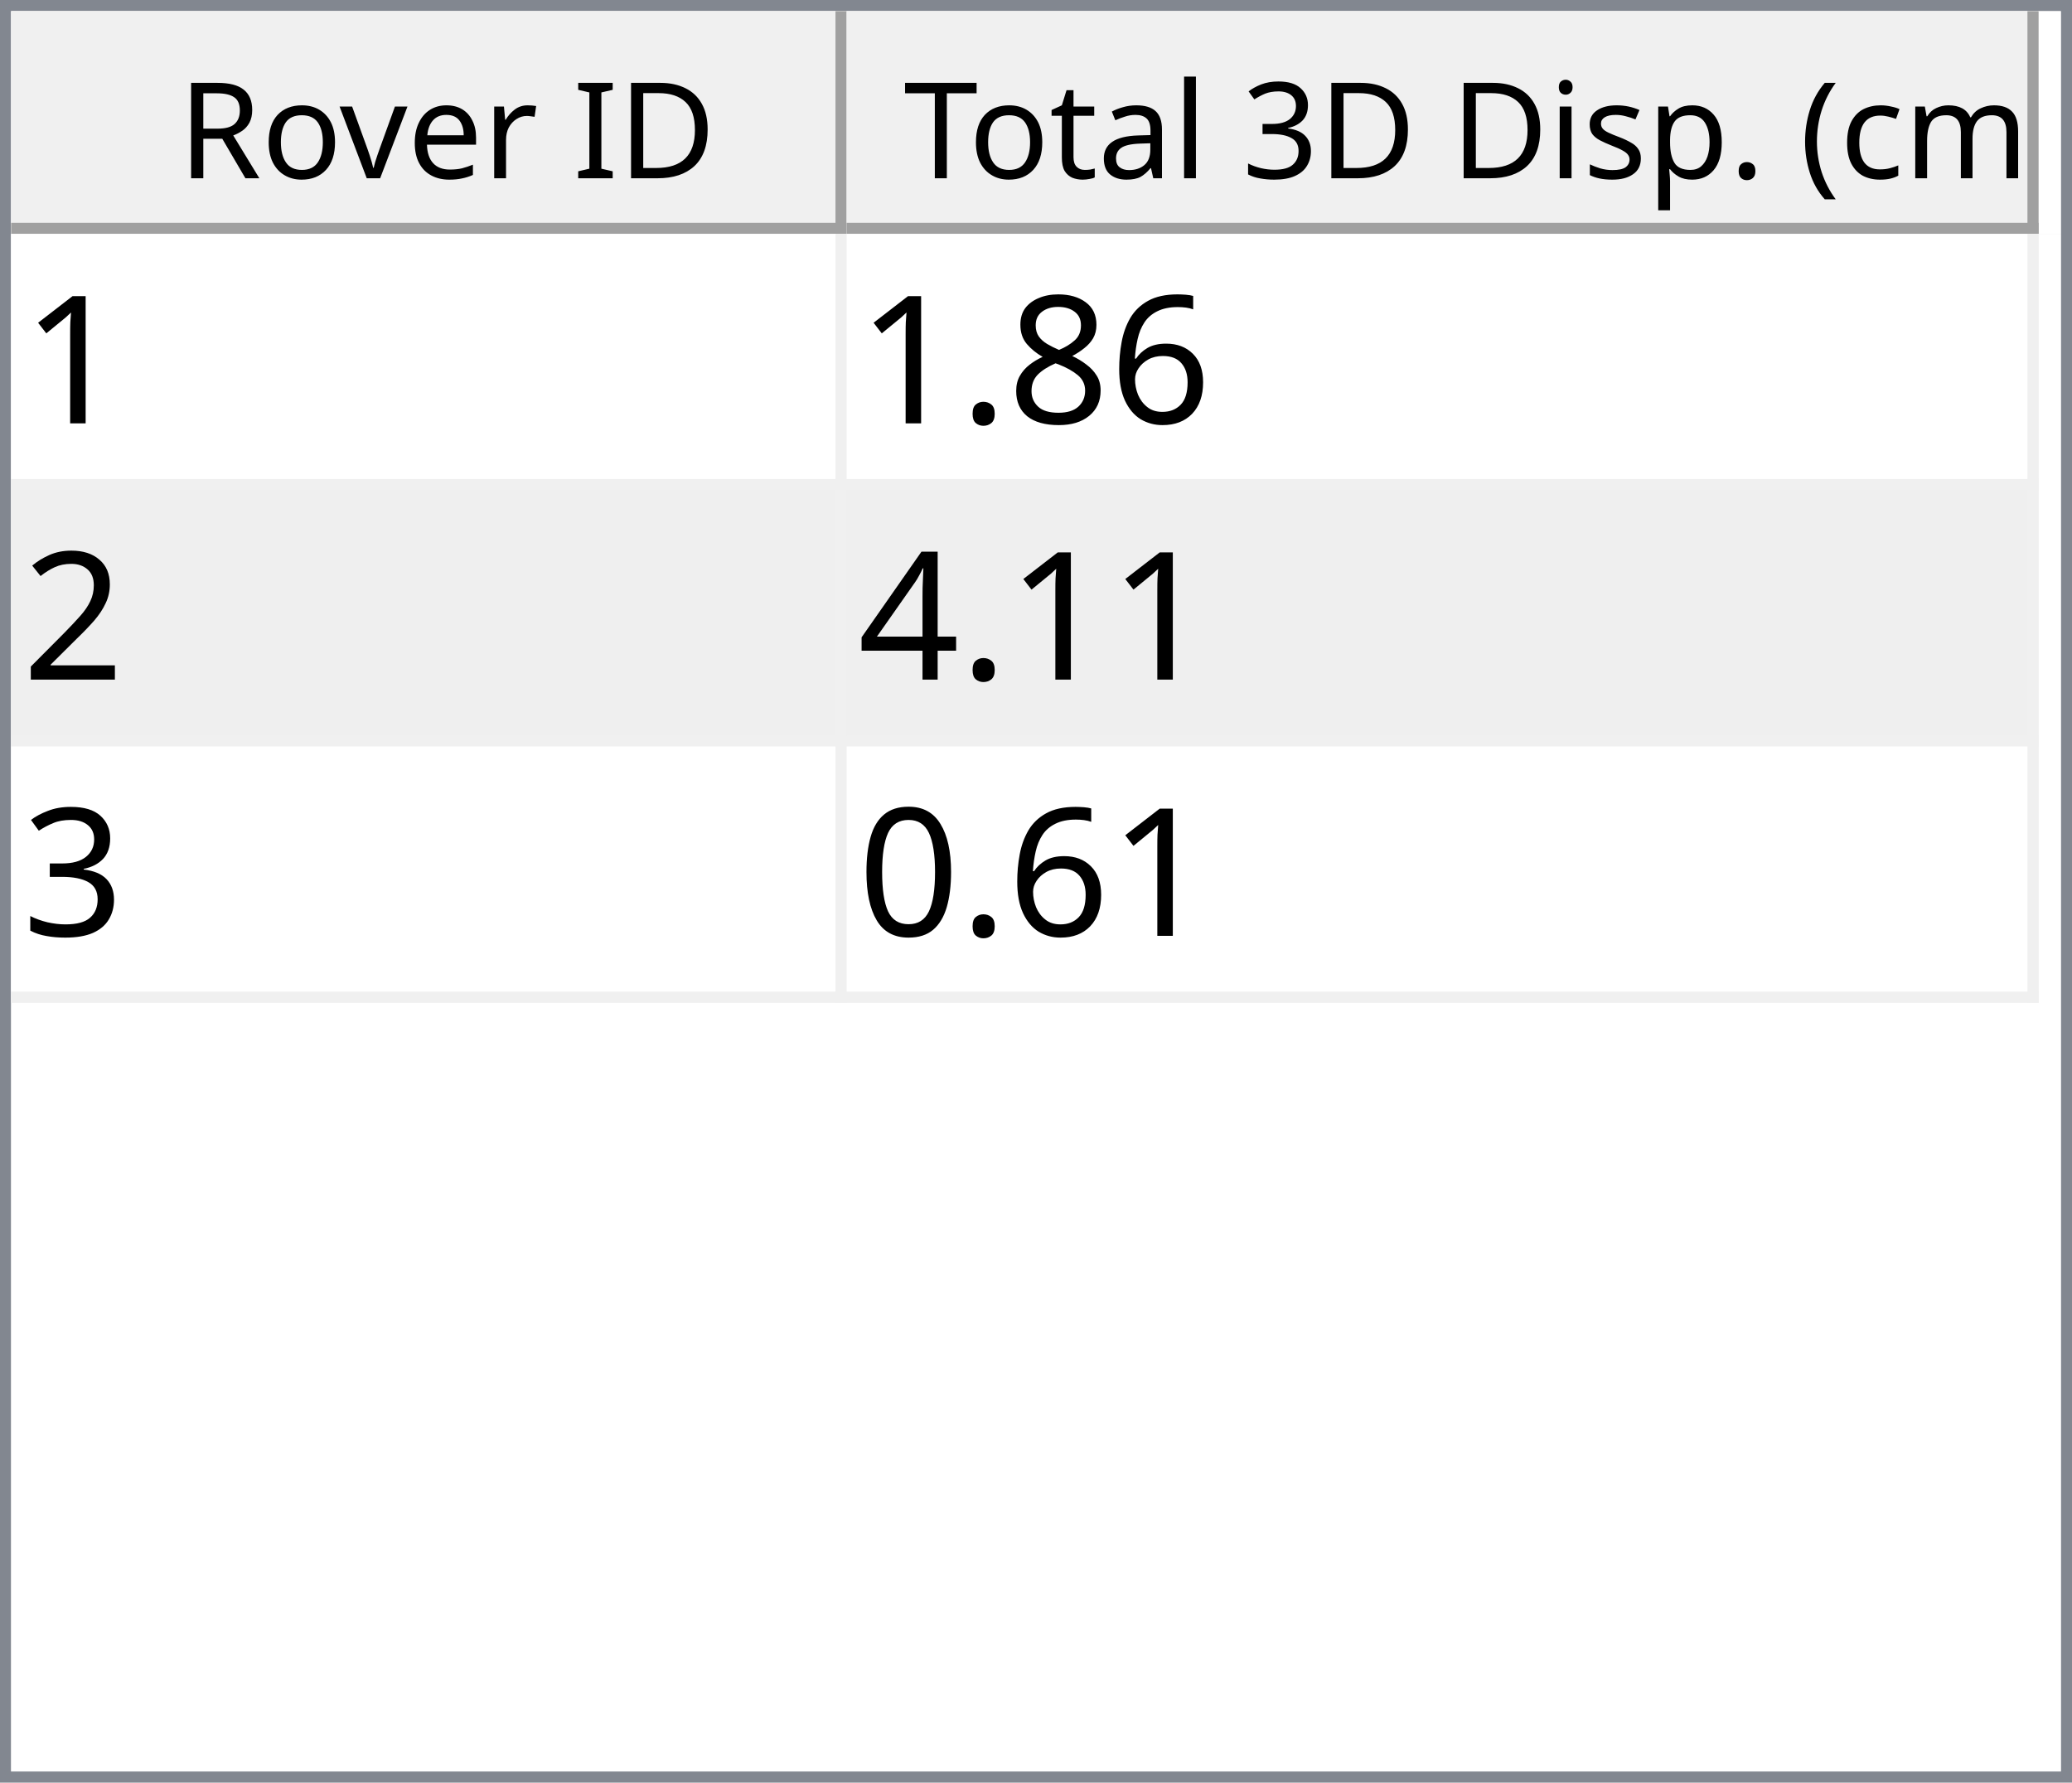
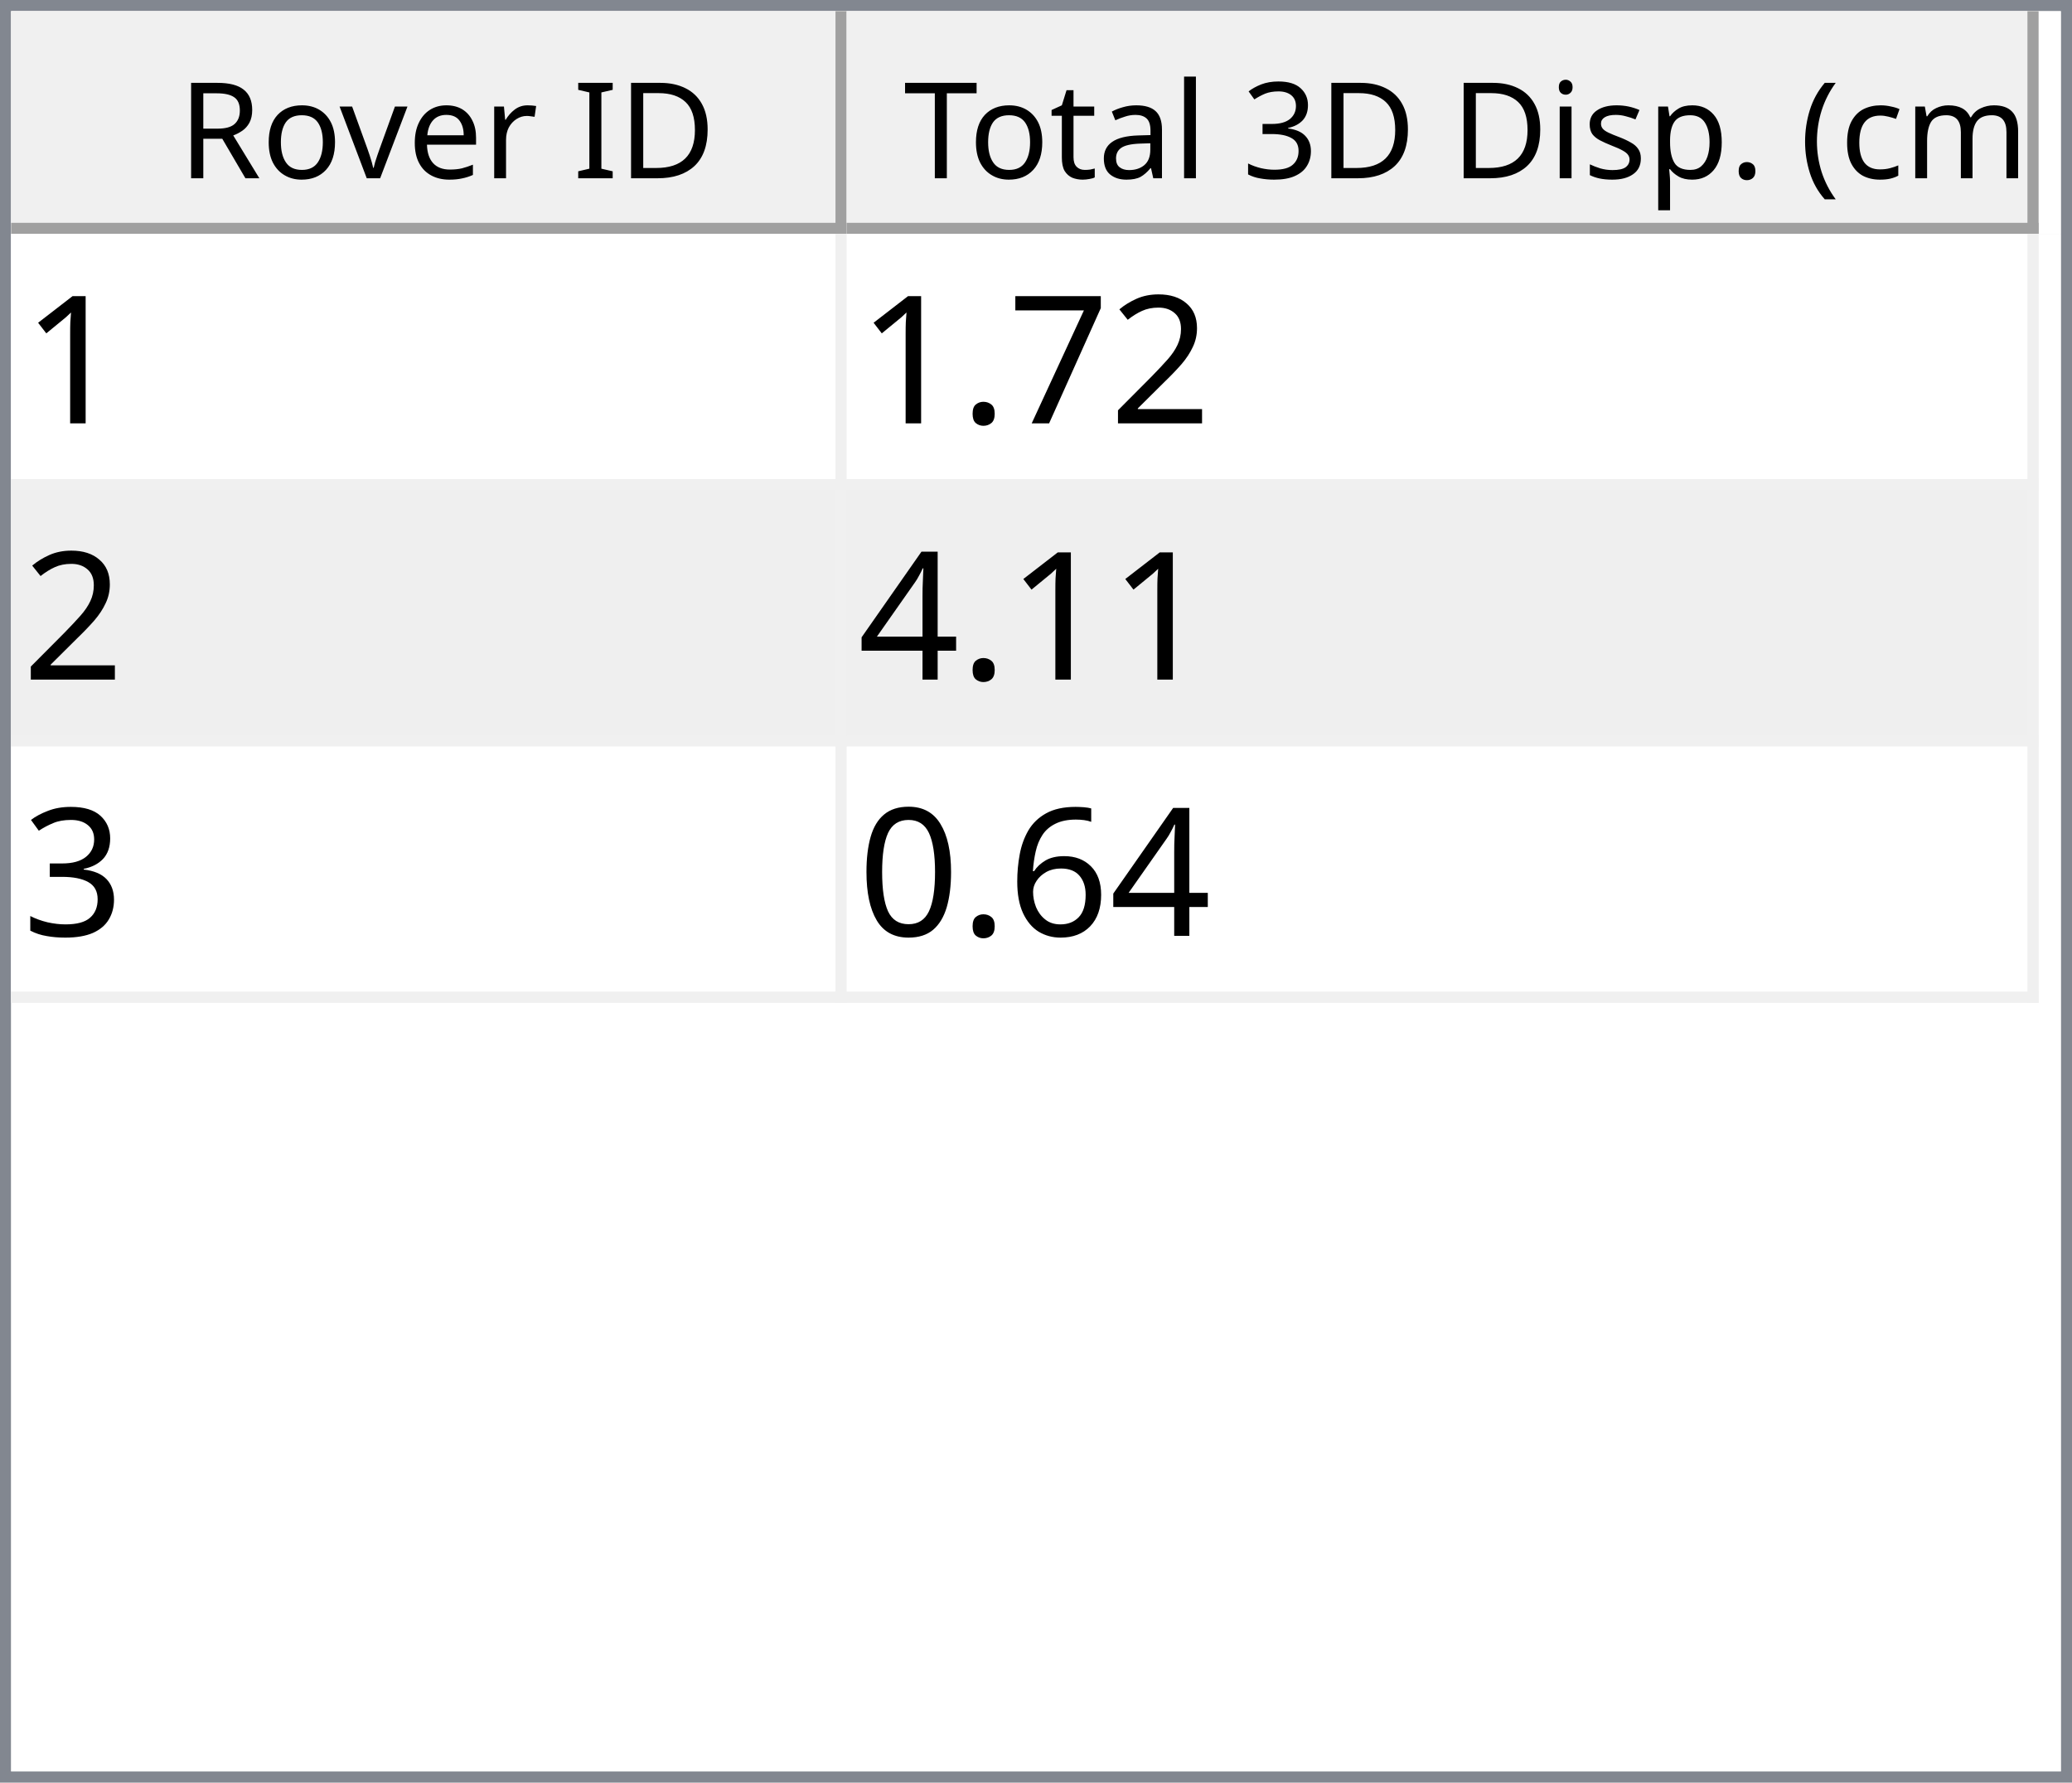
<svg xmlns="http://www.w3.org/2000/svg" style="fill-opacity:1; color-rendering:auto; color-interpolation:auto; text-rendering:auto; stroke:black; stroke-linecap:square; stroke-miterlimit:10; shape-rendering:auto; stroke-opacity:1; fill:black; stroke-dasharray:none; font-weight:normal; stroke-width:1; font-family:'Dialog'; font-style:normal; stroke-linejoin:miter; font-size:12px; stroke-dashoffset:0; image-rendering:auto;" width="186" height="160">
  <defs id="genericDefs" />
  <g>
    <defs id="defs1">
      <clipPath clipPathUnits="userSpaceOnUse" id="clipPath1">
        <path d="M0 0 L186 0 L186 160 L0 160 L0 0 Z" />
      </clipPath>
      <clipPath clipPathUnits="userSpaceOnUse" id="clipPath2">
        <path d="M0 0 L0 160 L186 160 L186 0 Z" />
      </clipPath>
      <clipPath clipPathUnits="userSpaceOnUse" id="clipPath3">
        <path d="M0 0 L0 20 L184 20 L184 0 Z" />
      </clipPath>
      <clipPath clipPathUnits="userSpaceOnUse" id="clipPath4">
        <path d="M0 0 L0 20 L75 20 L75 0 Z" />
      </clipPath>
      <clipPath clipPathUnits="userSpaceOnUse" id="clipPath5">
        <path d="M1 1 L1 19 L74 19 L74 1 Z" />
      </clipPath>
      <clipPath clipPathUnits="userSpaceOnUse" id="clipPath6">
        <path d="M0 0 L0 18 L73 18 L73 0 Z" />
      </clipPath>
      <clipPath clipPathUnits="userSpaceOnUse" id="clipPath7">
        <path d="M-0.5 -0.5 L-0.5 19.5 L74.5 19.5 L74.5 -0.5 Z" />
      </clipPath>
      <clipPath clipPathUnits="userSpaceOnUse" id="clipPath8">
        <path d="M0 0 L0 20 L107 20 L107 0 Z" />
      </clipPath>
      <clipPath clipPathUnits="userSpaceOnUse" id="clipPath9">
        <path d="M1 1 L1 19 L106 19 L106 1 Z" />
      </clipPath>
      <clipPath clipPathUnits="userSpaceOnUse" id="clipPath10">
        <path d="M0 0 L0 18 L105 18 L105 0 Z" />
      </clipPath>
      <clipPath clipPathUnits="userSpaceOnUse" id="clipPath11">
        <path d="M-0.5 -0.5 L-0.5 19.5 L106.5 19.5 L106.5 -0.5 Z" />
      </clipPath>
      <clipPath clipPathUnits="userSpaceOnUse" id="clipPath12">
        <path d="M0 0 L0 138 L184 138 L184 0 Z" />
      </clipPath>
      <clipPath clipPathUnits="userSpaceOnUse" id="clipPath13">
        <path d="M0 0 L0 69 L182 69 L182 0 Z" />
      </clipPath>
      <clipPath clipPathUnits="userSpaceOnUse" id="clipPath14">
        <path d="M-0.5 -0.5 L-0.5 68.5 L181.5 68.5 L181.5 -0.5 Z" />
      </clipPath>
      <clipPath clipPathUnits="userSpaceOnUse" id="clipPath15">
        <path d="M0 0 L0 22 L74 22 L74 0 Z" />
      </clipPath>
      <clipPath clipPathUnits="userSpaceOnUse" id="clipPath16">
        <path d="M0 0 L0 22 L106 22 L106 0 Z" />
      </clipPath>
      <font horiz-adv-x="64.551" id="font1">
        <font-face ascent="107.91" descent="25.098" units-per-em="100" style="font-style:normal; font-family:Segoe UI; font-weight:normal;" />
        <missing-glyph horiz-adv-x="64.551" d="M8.109 0 L8.109 68.266 L56.453 68.266 L56.453 0 L8.109 0 ZM15.328 7.234 L49.219 7.234 L49.219 61.031 L15.328 61.031 L15.328 7.234 Z" />
        <glyph unicode="D" horiz-adv-x="70.117" d="M9.188 0 L9.188 70.016 L28.516 70.016 Q65.531 70.016 65.531 35.891 Q65.531 19.672 55.25 9.836 Q44.969 0 27.734 0 L9.188 0 ZM17.391 62.594 L17.391 7.422 L27.828 7.422 Q41.609 7.422 49.273 14.797 Q56.938 22.172 56.938 35.688 Q56.938 62.594 28.328 62.594 L17.391 62.594 Z" />
        <glyph unicode="I" horiz-adv-x="26.611" d="M17.391 0 L9.188 0 L9.188 70.016 L17.391 70.016 L17.391 0 Z" />
        <glyph unicode=" " horiz-adv-x="27.393" d="" />
        <glyph unicode="r" horiz-adv-x="34.766" d="M34.188 41.891 Q32.078 43.5 28.125 43.5 Q23 43.5 19.555 38.672 Q16.109 33.844 16.109 25.484 L16.109 0 L8.109 0 L8.109 50 L16.109 50 L16.109 39.703 L16.312 39.703 Q18.016 44.969 21.531 47.922 Q25.047 50.875 29.391 50.875 Q32.516 50.875 34.188 50.203 L34.188 41.891 Z" />
        <glyph unicode="e" horiz-adv-x="52.295" d="M48.297 23 L12.984 23 Q13.188 14.656 17.484 10.109 Q21.781 5.562 29.297 5.562 Q37.75 5.562 44.828 11.141 L44.828 3.609 Q38.234 -1.172 27.391 -1.172 Q16.797 -1.172 10.742 5.641 Q4.688 12.453 4.688 24.812 Q4.688 36.469 11.305 43.82 Q17.922 51.172 27.734 51.172 Q37.547 51.172 42.922 44.828 Q48.297 38.484 48.297 27.203 L48.297 23 ZM40.094 29.781 Q40.047 36.719 36.75 40.578 Q33.453 44.438 27.594 44.438 Q21.922 44.438 17.969 40.383 Q14.016 36.328 13.094 29.781 L40.094 29.781 Z" />
        <glyph unicode="v" horiz-adv-x="47.9" d="M47.406 50 L27.484 0 L19.625 0 L0.688 50 L9.469 50 L22.172 13.672 Q23.578 9.672 23.922 6.688 L24.125 6.688 Q24.609 10.453 25.688 13.484 L38.969 50 L47.406 50 Z" />
        <glyph unicode="o" horiz-adv-x="58.594" d="M29 -1.172 Q17.922 -1.172 11.305 5.836 Q4.688 12.844 4.688 24.422 Q4.688 37.016 11.57 44.094 Q18.453 51.172 30.172 51.172 Q41.359 51.172 47.633 44.289 Q53.906 37.406 53.906 25.203 Q53.906 13.234 47.141 6.031 Q40.375 -1.172 29 -1.172 ZM29.594 44.438 Q21.875 44.438 17.383 39.188 Q12.891 33.938 12.891 24.703 Q12.891 15.828 17.43 10.695 Q21.969 5.562 29.594 5.562 Q37.359 5.562 41.531 10.594 Q45.703 15.625 45.703 24.906 Q45.703 34.281 41.531 39.359 Q37.359 44.438 29.594 44.438 Z" />
        <glyph unicode="R" horiz-adv-x="59.814" d="M59.375 0 L49.609 0 L37.891 19.625 Q36.281 22.359 34.766 24.289 Q33.25 26.219 31.664 27.438 Q30.078 28.656 28.25 29.219 Q26.422 29.781 24.125 29.781 L17.391 29.781 L17.391 0 L9.188 0 L9.188 70.016 L30.078 70.016 Q34.672 70.016 38.555 68.867 Q42.438 67.719 45.289 65.375 Q48.141 63.031 49.758 59.547 Q51.375 56.062 51.375 51.375 Q51.375 47.703 50.273 44.656 Q49.172 41.609 47.148 39.211 Q45.125 36.812 42.266 35.133 Q39.406 33.453 35.844 32.516 L35.844 32.328 Q37.594 31.547 38.891 30.547 Q40.188 29.547 41.359 28.18 Q42.531 26.812 43.68 25.078 Q44.828 23.344 46.234 21.047 L59.375 0 ZM17.391 62.594 L17.391 37.203 L28.516 37.203 Q31.594 37.203 34.203 38.133 Q36.812 39.062 38.719 40.797 Q40.625 42.531 41.703 45.047 Q42.781 47.562 42.781 50.688 Q42.781 56.297 39.141 59.445 Q35.5 62.594 28.609 62.594 L17.391 62.594 Z" />
        <glyph unicode=")" horiz-adv-x="30.176" d="M8.297 -15.922 L1.172 -15.922 Q16.406 2.344 16.406 26.812 Q16.406 51.469 1.078 70.016 L8.297 70.016 Q23.531 52.156 23.531 26.703 Q23.531 1.375 8.297 -15.922 Z" />
        <glyph unicode="m" horiz-adv-x="86.133" d="M79.109 0 L71.094 0 L71.094 28.719 Q71.094 37.016 68.531 40.727 Q65.969 44.438 59.906 44.438 Q54.781 44.438 51.195 39.75 Q47.609 35.062 47.609 28.516 L47.609 0 L39.594 0 L39.594 29.688 Q39.594 44.438 28.219 44.438 Q22.953 44.438 19.531 40.016 Q16.109 35.594 16.109 28.516 L16.109 0 L8.109 0 L8.109 50 L16.109 50 L16.109 42.094 L16.312 42.094 Q21.625 51.172 31.844 51.172 Q36.969 51.172 40.773 48.312 Q44.578 45.453 46 40.828 Q51.562 51.172 62.594 51.172 Q79.109 51.172 79.109 30.812 L79.109 0 Z" />
        <glyph unicode="c" horiz-adv-x="46.191" d="M42.188 2.297 Q36.422 -1.172 28.516 -1.172 Q17.828 -1.172 11.258 5.789 Q4.688 12.75 4.688 23.828 Q4.688 36.188 11.766 43.68 Q18.844 51.172 30.672 51.172 Q37.25 51.172 42.281 48.734 L42.281 40.531 Q36.719 44.438 30.375 44.438 Q22.703 44.438 17.797 38.945 Q12.891 33.453 12.891 24.516 Q12.891 15.719 17.508 10.641 Q22.125 5.562 29.891 5.562 Q36.422 5.562 42.188 9.906 L42.188 2.297 Z" />
        <glyph unicode="(" horiz-adv-x="30.176" d="M29.109 -15.922 L21.969 -15.922 Q6.844 1.375 6.844 26.703 Q6.844 52.156 21.969 70.016 L29.203 70.016 Q13.875 51.469 13.875 26.812 Q13.875 2.344 29.109 -15.922 Z" />
        <glyph unicode="." horiz-adv-x="21.68" d="M10.891 -1.078 Q8.641 -1.078 7.055 0.539 Q5.469 2.156 5.469 4.391 Q5.469 6.641 7.055 8.273 Q8.641 9.906 10.891 9.906 Q13.188 9.906 14.797 8.273 Q16.406 6.641 16.406 4.391 Q16.406 2.156 14.797 0.539 Q13.188 -1.078 10.891 -1.078 Z" />
        <glyph unicode="p" horiz-adv-x="58.789" d="M16.312 7.234 L16.109 7.234 L16.109 -23 L8.109 -23 L8.109 50 L16.109 50 L16.109 41.219 L16.312 41.219 Q22.219 51.172 33.594 51.172 Q43.266 51.172 48.688 44.461 Q54.109 37.75 54.109 26.469 Q54.109 13.922 48 6.375 Q41.891 -1.172 31.297 -1.172 Q21.578 -1.172 16.312 7.234 ZM16.109 27.391 L16.109 20.406 Q16.109 14.203 20.141 9.883 Q24.172 5.562 30.375 5.562 Q37.641 5.562 41.773 11.133 Q45.906 16.703 45.906 26.609 Q45.906 34.969 42.047 39.703 Q38.188 44.438 31.594 44.438 Q24.609 44.438 20.359 39.578 Q16.109 34.719 16.109 27.391 Z" />
        <glyph unicode="s" horiz-adv-x="42.432" d="M5.078 1.812 L5.078 10.406 Q11.625 5.562 19.484 5.562 Q30.031 5.562 30.031 12.594 Q30.031 14.594 29.125 15.992 Q28.219 17.391 26.68 18.461 Q25.141 19.531 23.07 20.383 Q21 21.234 18.609 22.172 Q15.281 23.484 12.766 24.828 Q10.25 26.172 8.57 27.859 Q6.891 29.547 6.031 31.695 Q5.172 33.844 5.172 36.719 Q5.172 40.234 6.789 42.945 Q8.406 45.656 11.086 47.484 Q13.766 49.312 17.211 50.242 Q20.656 51.172 24.312 51.172 Q30.812 51.172 35.938 48.922 L35.938 40.828 Q30.422 44.438 23.25 44.438 Q21 44.438 19.195 43.922 Q17.391 43.406 16.094 42.477 Q14.797 41.547 14.086 40.258 Q13.375 38.969 13.375 37.406 Q13.375 35.453 14.086 34.133 Q14.797 32.812 16.164 31.789 Q17.531 30.766 19.484 29.938 Q21.438 29.109 23.922 28.125 Q27.25 26.859 29.883 25.516 Q32.516 24.172 34.375 22.484 Q36.234 20.797 37.234 18.602 Q38.234 16.406 38.234 13.375 Q38.234 9.672 36.602 6.938 Q34.969 4.203 32.234 2.398 Q29.5 0.594 25.93 -0.289 Q22.359 -1.172 18.453 -1.172 Q10.75 -1.172 5.078 1.812 Z" />
        <glyph unicode="i" horiz-adv-x="24.219" d="M12.203 62.703 Q10.062 62.703 8.547 64.164 Q7.031 65.625 7.031 67.875 Q7.031 70.125 8.547 71.609 Q10.062 73.094 12.203 73.094 Q14.406 73.094 15.945 71.609 Q17.484 70.125 17.484 67.875 Q17.484 65.719 15.945 64.211 Q14.406 62.703 12.203 62.703 ZM16.109 0 L8.109 0 L8.109 50 L16.109 50 L16.109 0 Z" />
        <glyph unicode="3" horiz-adv-x="53.906" d="M46.531 19.828 Q46.531 15.094 44.75 11.211 Q42.969 7.328 39.719 4.57 Q36.469 1.812 31.93 0.297 Q27.391 -1.219 21.922 -1.219 Q11.922 -1.219 6 2.594 L6 11.188 Q13.094 5.609 22.219 5.609 Q25.875 5.609 28.828 6.539 Q31.781 7.469 33.906 9.227 Q36.031 10.984 37.18 13.477 Q38.328 15.969 38.328 19.094 Q38.328 32.812 18.797 32.812 L12.984 32.812 L12.984 39.594 L18.5 39.594 Q35.797 39.594 35.797 52.484 Q35.797 64.406 22.609 64.406 Q15.188 64.406 8.688 59.422 L8.688 67.188 Q15.375 71.188 24.609 71.188 Q29 71.188 32.57 69.969 Q36.141 68.75 38.68 66.555 Q41.219 64.359 42.609 61.281 Q44 58.203 44 54.5 Q44 40.672 30.031 36.719 L30.031 36.531 Q33.594 36.141 36.625 34.797 Q39.656 33.453 41.852 31.305 Q44.047 29.156 45.289 26.25 Q46.531 23.344 46.531 19.828 Z" />
        <glyph unicode="l" horiz-adv-x="24.219" d="M16.109 0 L8.109 0 L8.109 74.031 L16.109 74.031 L16.109 0 Z" />
        <glyph unicode="a" horiz-adv-x="50.879" d="M43.891 0 L35.891 0 L35.891 7.812 L35.688 7.812 Q30.469 -1.172 20.312 -1.172 Q12.844 -1.172 8.617 2.781 Q4.391 6.734 4.391 13.281 Q4.391 27.297 20.906 29.594 L35.891 31.688 Q35.891 44.438 25.594 44.438 Q16.547 44.438 9.281 38.281 L9.281 46.484 Q16.656 51.172 26.266 51.172 Q43.891 51.172 43.891 32.516 L43.891 0 ZM35.891 25.297 L23.828 23.641 Q18.266 22.859 15.43 20.875 Q12.594 18.891 12.594 13.875 Q12.594 10.203 15.211 7.883 Q17.828 5.562 22.172 5.562 Q28.125 5.562 32.008 9.742 Q35.891 13.922 35.891 20.312 L35.891 25.297 Z" />
        <glyph unicode="t" horiz-adv-x="33.887" d="M31.297 0.484 Q28.469 -1.078 23.828 -1.078 Q10.688 -1.078 10.688 13.578 L10.688 43.172 L2.094 43.172 L2.094 50 L10.688 50 L10.688 62.203 L18.703 64.797 L18.703 50 L31.297 50 L31.297 43.172 L18.703 43.172 L18.703 14.984 Q18.703 9.969 20.414 7.82 Q22.125 5.672 26.078 5.672 Q29.109 5.672 31.297 7.328 L31.297 0.484 Z" />
        <glyph unicode="T" horiz-adv-x="52.393" d="M50.594 62.594 L30.375 62.594 L30.375 0 L22.172 0 L22.172 62.594 L2 62.594 L2 70.016 L50.594 70.016 L50.594 62.594 Z" />
      </font>
      <font horiz-adv-x="75.0" id="font2">
        <font-face ascent="100.537" descent="21.973" units-per-em="100" style="font-style:normal; font-family:sans-serif; font-weight:normal;" />
        <missing-glyph horiz-adv-x="75.0" d="M12.5 0 L12.5 62.5 L62.5 62.5 L62.5 0 L12.5 0 ZM14.062 1.562 L60.938 1.562 L60.938 60.938 L14.062 60.938 L14.062 1.562 Z" />
        <glyph unicode="1" horiz-adv-x="55.615" d="M37.25 0 L28.469 0 L28.469 56 Q25.297 52.984 20.141 49.953 Q14.984 46.922 10.891 45.406 L10.891 53.906 Q18.266 57.375 23.781 62.305 Q29.297 67.234 31.594 71.875 L37.25 71.875 L37.25 0 Z" />
-         <glyph unicode="6" horiz-adv-x="55.615" d="M49.75 54.047 L41.016 53.375 Q39.844 58.547 37.703 60.891 Q34.125 64.656 28.906 64.656 Q24.703 64.656 21.531 62.312 Q17.391 59.281 14.992 53.469 Q12.594 47.656 12.5 36.922 Q15.672 41.75 20.266 44.094 Q24.859 46.438 29.891 46.438 Q38.672 46.438 44.852 39.969 Q51.031 33.5 51.031 23.25 Q51.031 16.5 48.125 10.719 Q45.219 4.938 40.141 1.859 Q35.062 -1.219 28.609 -1.219 Q17.625 -1.219 10.695 6.859 Q3.766 14.938 3.766 33.5 Q3.766 54.25 11.422 63.672 Q18.109 71.875 29.438 71.875 Q37.891 71.875 43.289 67.141 Q48.688 62.406 49.75 54.047 ZM13.875 23.188 Q13.875 18.656 15.797 14.508 Q17.719 10.359 21.188 8.18 Q24.656 6 28.469 6 Q34.031 6 38.039 10.492 Q42.047 14.984 42.047 22.703 Q42.047 30.125 38.086 34.398 Q34.125 38.672 28.125 38.672 Q22.172 38.672 18.023 34.398 Q13.875 30.125 13.875 23.188 Z" />
-         <glyph unicode="8" horiz-adv-x="55.615" d="M17.672 38.812 Q12.203 40.828 9.57 44.539 Q6.938 48.25 6.938 53.422 Q6.938 61.234 12.555 66.555 Q18.172 71.875 27.484 71.875 Q36.859 71.875 42.578 66.43 Q48.297 60.984 48.297 53.172 Q48.297 48.188 45.68 44.508 Q43.062 40.828 37.75 38.812 Q44.344 36.672 47.781 31.883 Q51.219 27.094 51.219 20.453 Q51.219 11.281 44.727 5.031 Q38.234 -1.219 27.641 -1.219 Q17.047 -1.219 10.547 5.055 Q4.047 11.328 4.047 20.703 Q4.047 27.688 7.594 32.398 Q11.141 37.109 17.672 38.812 ZM15.922 53.719 Q15.922 48.641 19.195 45.414 Q22.469 42.188 27.688 42.188 Q32.766 42.188 36.016 45.383 Q39.266 48.578 39.266 53.219 Q39.266 58.062 35.914 61.359 Q32.562 64.656 27.594 64.656 Q22.562 64.656 19.242 61.43 Q15.922 58.203 15.922 53.719 ZM13.094 20.656 Q13.094 16.891 14.875 13.375 Q16.656 9.859 20.172 7.93 Q23.688 6 27.734 6 Q34.031 6 38.133 10.055 Q42.234 14.109 42.234 20.359 Q42.234 26.703 38.016 30.859 Q33.797 35.016 27.438 35.016 Q21.234 35.016 17.164 30.914 Q13.094 26.812 13.094 20.656 Z" />
+         <glyph unicode="2" horiz-adv-x="55.615" d="M50.344 8.453 L50.344 0 L3.031 0 Q2.938 3.172 4.047 6.109 Q5.859 10.938 9.836 15.625 Q13.812 20.312 21.344 26.469 Q33.016 36.031 37.117 41.625 Q41.219 47.219 41.219 52.203 Q41.219 57.422 37.477 61.008 Q33.734 64.594 27.734 64.594 Q21.391 64.594 17.578 60.789 Q13.766 56.984 13.719 50.25 L4.688 51.172 Q5.609 61.281 11.664 66.578 Q17.719 71.875 27.938 71.875 Q38.234 71.875 44.242 66.164 Q50.25 60.453 50.25 52 Q50.25 47.703 48.492 43.555 Q46.734 39.406 42.656 34.812 Q38.578 30.219 29.109 22.219 Q21.188 15.578 18.945 13.211 Q16.703 10.844 15.234 8.453 L50.344 8.453 Z" />
+         <glyph unicode="7" horiz-adv-x="55.615" d="M4.734 62.203 L4.734 70.656 L51.078 70.656 L51.078 63.812 Q44.234 56.547 37.523 44.484 Q30.812 32.422 27.156 19.672 Q24.516 10.688 23.781 0 L14.75 0 Q14.891 8.453 18.062 20.414 Q21.234 32.375 27.172 43.484 Q33.109 54.594 39.797 62.203 L4.734 62.203 Z" />
        <glyph unicode="." horiz-adv-x="27.783" d="M9.078 0 L9.078 10.016 L19.094 10.016 L19.094 0 L9.078 0 Z" />
-         <glyph unicode="2" horiz-adv-x="55.615" d="M50.344 8.453 L50.344 0 L3.031 0 Q2.938 3.172 4.047 6.109 Q5.859 10.938 9.836 15.625 Q13.812 20.312 21.344 26.469 Q33.016 36.031 37.117 41.625 Q41.219 47.219 41.219 52.203 Q41.219 57.422 37.477 61.008 Q33.734 64.594 27.734 64.594 Q21.391 64.594 17.578 60.789 Q13.766 56.984 13.719 50.25 L4.688 51.172 Q5.609 61.281 11.664 66.578 Q17.719 71.875 27.938 71.875 Q38.234 71.875 44.242 66.164 Q50.25 60.453 50.25 52 Q50.25 47.703 48.492 43.555 Q46.734 39.406 42.656 34.812 Q38.578 30.219 29.109 22.219 Q21.188 15.578 18.945 13.211 Q16.703 10.844 15.234 8.453 L50.344 8.453 Z" />
        <glyph unicode="4" horiz-adv-x="55.615" d="M32.328 0 L32.328 17.141 L1.266 17.141 L1.266 25.203 L33.938 71.578 L41.109 71.578 L41.109 25.203 L50.781 25.203 L50.781 17.141 L41.109 17.141 L41.109 0 L32.328 0 ZM32.328 25.203 L32.328 57.469 L9.906 25.203 L32.328 25.203 Z" />
        <glyph unicode="3" horiz-adv-x="55.615" d="M4.203 18.891 L12.984 20.062 Q14.5 12.594 18.141 9.297 Q21.781 6 27 6 Q33.203 6 37.477 10.297 Q41.75 14.594 41.75 20.953 Q41.75 27 37.797 30.93 Q33.844 34.859 27.734 34.859 Q25.25 34.859 21.531 33.891 L22.516 41.609 Q23.391 41.5 23.922 41.5 Q29.547 41.5 34.039 44.43 Q38.531 47.359 38.531 53.469 Q38.531 58.297 35.258 61.477 Q31.984 64.656 26.812 64.656 Q21.688 64.656 18.266 61.43 Q14.844 58.203 13.875 51.766 L5.078 53.328 Q6.688 62.156 12.398 67.016 Q18.109 71.875 26.609 71.875 Q32.469 71.875 37.398 69.359 Q42.328 66.844 44.945 62.5 Q47.562 58.156 47.562 53.266 Q47.562 48.641 45.07 44.828 Q42.578 41.016 37.703 38.766 Q44.047 37.312 47.562 32.695 Q51.078 28.078 51.078 21.141 Q51.078 11.766 44.242 5.25 Q37.406 -1.266 26.953 -1.266 Q17.531 -1.266 11.305 4.352 Q5.078 9.969 4.203 18.891 Z" />
+         <glyph unicode="6" horiz-adv-x="55.615" d="M49.75 54.047 L41.016 53.375 Q39.844 58.547 37.703 60.891 Q34.125 64.656 28.906 64.656 Q24.703 64.656 21.531 62.312 Q17.391 59.281 14.992 53.469 Q12.594 47.656 12.5 36.922 Q15.672 41.75 20.266 44.094 Q24.859 46.438 29.891 46.438 Q38.672 46.438 44.852 39.969 Q51.031 33.5 51.031 23.25 Q51.031 16.5 48.125 10.719 Q45.219 4.938 40.141 1.859 Q35.062 -1.219 28.609 -1.219 Q17.625 -1.219 10.695 6.859 Q3.766 14.938 3.766 33.5 Q3.766 54.25 11.422 63.672 Q18.109 71.875 29.438 71.875 Q37.891 71.875 43.289 67.141 Q48.688 62.406 49.75 54.047 ZM13.875 23.188 Q13.875 18.656 15.797 14.508 Q17.719 10.359 21.188 8.18 Q24.656 6 28.469 6 Q34.031 6 38.039 10.492 Q42.047 14.984 42.047 22.703 Q42.047 30.125 38.086 34.398 Q34.125 38.672 28.125 38.672 Q22.172 38.672 18.023 34.398 Q13.875 30.125 13.875 23.188 Z" />
        <glyph unicode="0" horiz-adv-x="55.615" d="M4.156 35.297 Q4.156 48 6.766 55.742 Q9.375 63.484 14.523 67.68 Q19.672 71.875 27.484 71.875 Q33.25 71.875 37.594 69.555 Q41.938 67.234 44.773 62.867 Q47.609 58.5 49.219 52.227 Q50.828 45.953 50.828 35.297 Q50.828 22.703 48.242 14.969 Q45.656 7.234 40.508 3.008 Q35.359 -1.219 27.484 -1.219 Q17.141 -1.219 11.234 6.203 Q4.156 15.141 4.156 35.297 ZM13.188 35.297 Q13.188 17.672 17.312 11.836 Q21.438 6 27.484 6 Q33.547 6 37.672 11.859 Q41.797 17.719 41.797 35.297 Q41.797 52.984 37.672 58.789 Q33.547 64.594 27.391 64.594 Q21.344 64.594 17.719 59.469 Q13.188 52.938 13.188 35.297 Z" />
      </font>
    </defs>
    <g style="fill:white; stroke:white;">
      <rect x="0" y="0" width="186" style="clip-path:url(#clipPath1); stroke:none;" height="160" />
    </g>
    <g style="fill:white; text-rendering:optimizeSpeed; color-rendering:optimizeSpeed; image-rendering:optimizeSpeed; shape-rendering:crispEdges; stroke:white; color-interpolation:sRGB;">
      <rect x="0" width="186" height="160" y="0" style="stroke:none;" />
      <path style="stroke:none;" d="M0 160 L186 160 L186 0 L0 0 Z" />
    </g>
    <g style="fill:rgb(240,240,240); font-family:'Segoe UI'; stroke:rgb(240,240,240);">
      <rect x="0" y="0" width="186" style="clip-path:url(#clipPath2); stroke:none;" height="160" />
    </g>
    <g style="fill:rgb(130,135,144); font-family:'Segoe UI'; stroke:rgb(130,135,144);">
      <path d="M0 0 L186 0 L186 160 L0 160 L0 0 ZM1 1 L185 1 L185 159 L1 159 L1 1 Z" style="fill-rule:evenodd; clip-path:url(#clipPath2); stroke:none;" />
    </g>
    <g style="fill:white; font-family:'Segoe UI'; stroke:white;" transform="translate(1,1)">
      <rect x="0" y="0" width="184" style="clip-path:url(#clipPath3); stroke:none;" height="20" />
    </g>
    <g style="fill:rgb(240,240,240); font-family:'Segoe UI'; stroke:rgb(240,240,240);" transform="translate(1,1)">
      <rect x="0" y="0" width="75" style="clip-path:url(#clipPath4); stroke:none;" height="20" />
    </g>
    <g style="font-family:'Segoe UI';" transform="translate(2,2)">
      <text x="14" xml:space="preserve" y="14" style="clip-path:url(#clipPath6); stroke:none;">Rover ID</text>
    </g>
    <g style="fill:rgb(160,160,160); font-family:'Segoe UI'; stroke:rgb(160,160,160); stroke-linejoin:bevel;" transform="translate(1.5,1.5)">
      <line x1="74" x2="74" y1="0" style="fill:none; clip-path:url(#clipPath7);" y2="19" />
    </g>
    <g style="fill:rgb(160,160,160); font-family:'Segoe UI'; stroke:rgb(160,160,160); stroke-linejoin:bevel;" transform="matrix(1,0,0,1,1,1) translate(0.5,0.5)">
      <line x1="0" x2="74" y1="19" style="fill:none; clip-path:url(#clipPath7);" y2="19" />
    </g>
    <g style="fill:rgb(240,240,240); font-family:'Segoe UI'; stroke:rgb(240,240,240);" transform="translate(76,1)">
      <rect x="0" y="0" width="107" style="clip-path:url(#clipPath8); stroke:none;" height="20" />
    </g>
    <g style="font-family:'Segoe UI';" transform="translate(77,2)">
      <text x="1" xml:space="preserve" y="14" style="clip-path:url(#clipPath10); stroke:none;"> Total 3D Disp. (cm)</text>
    </g>
    <g style="fill:rgb(160,160,160); font-family:'Segoe UI'; stroke:rgb(160,160,160); stroke-linejoin:bevel;" transform="translate(76.5,1.5)">
      <line x1="106" x2="106" y1="0" style="fill:none; clip-path:url(#clipPath11);" y2="19" />
    </g>
    <g style="fill:rgb(160,160,160); font-family:'Segoe UI'; stroke:rgb(160,160,160); stroke-linejoin:bevel;" transform="matrix(1,0,0,1,76,1) translate(0.5,0.5)">
      <line x1="0" x2="106" y1="19" style="fill:none; clip-path:url(#clipPath11);" y2="19" />
    </g>
    <g style="fill:white; font-family:'Segoe UI'; stroke:white;" transform="translate(1,21)">
      <rect x="0" y="0" width="184" style="clip-path:url(#clipPath12); stroke:none;" height="138" />
    </g>
    <g style="fill:rgb(240,240,240); font-size:16px; font-family:sans-serif; stroke:rgb(240,240,240);" transform="translate(1,21)">
      <rect x="0" y="0" width="182" style="clip-path:url(#clipPath13); stroke:none;" height="69" />
      <line transform="translate(0.5,0.5)" x1="0" x2="181" y1="22" style="clip-path:url(#clipPath14); fill:none; stroke-linejoin:bevel;" y2="22" />
    </g>
    <g transform="matrix(1,0,0,1,1,21) translate(0.5,0.5)" style="fill:rgb(240,240,240); font-size:16px; font-family:sans-serif; stroke:rgb(240,240,240); stroke-linejoin:bevel;">
      <line x1="0" x2="181" y1="45" style="fill:none; clip-path:url(#clipPath14);" y2="45" />
    </g>
    <g transform="matrix(1,0,0,1,1,21) translate(0.5,0.5)" style="fill:rgb(240,240,240); font-size:16px; font-family:sans-serif; stroke:rgb(240,240,240); stroke-linejoin:bevel;">
      <line x1="0" x2="181" y1="68" style="fill:none; clip-path:url(#clipPath14);" y2="68" />
    </g>
    <g transform="matrix(1,0,0,1,1,21) translate(0.5,0.5)" style="fill:rgb(240,240,240); font-size:16px; font-family:sans-serif; stroke:rgb(240,240,240); stroke-linejoin:bevel;">
      <line x1="74" x2="74" y1="0" style="fill:none; clip-path:url(#clipPath14);" y2="68" />
    </g>
    <g transform="matrix(1,0,0,1,1,21) translate(0.5,0.5)" style="fill:rgb(240,240,240); font-size:16px; font-family:sans-serif; stroke:rgb(240,240,240); stroke-linejoin:bevel;">
      <line x1="181" x2="181" y1="0" style="fill:none; clip-path:url(#clipPath14);" y2="68" />
    </g>
    <g style="fill:white; font-size:16px; font-family:sans-serif; stroke:white;" transform="matrix(1,0,0,1,1,21)">
      <rect x="0" y="0" width="74" style="clip-path:url(#clipPath15); stroke:none;" height="22" />
      <text x="1" y="17" style="fill:black; clip-path:url(#clipPath15); stroke:none;" xml:space="preserve">1</text>
    </g>
    <g style="fill:white; font-size:16px; font-family:sans-serif; stroke:white;" transform="matrix(1,0,0,1,1,21) translate(75,0)">
      <rect x="0" y="0" width="106" style="clip-path:url(#clipPath16); stroke:none;" height="22" />
-       <text x="1" y="17" style="fill:black; clip-path:url(#clipPath16); stroke:none;" xml:space="preserve">1.86</text>
+       <text x="1" y="17" style="fill:black; clip-path:url(#clipPath16); stroke:none;" xml:space="preserve">1.72</text>
    </g>
    <g style="fill:rgb(239,239,239); font-size:16px; font-family:sans-serif; stroke:rgb(239,239,239);" transform="matrix(1,0,0,1,1,21) translate(0,23)">
      <rect x="0" y="0" width="74" style="clip-path:url(#clipPath15); stroke:none;" height="22" />
      <text x="1" y="17" style="fill:black; clip-path:url(#clipPath15); stroke:none;" xml:space="preserve">2</text>
    </g>
    <g style="fill:rgb(239,239,239); font-size:16px; font-family:sans-serif; stroke:rgb(239,239,239);" transform="matrix(1,0,0,1,1,21) translate(75,23)">
      <rect x="0" y="0" width="106" style="clip-path:url(#clipPath16); stroke:none;" height="22" />
      <text x="1" y="17" style="fill:black; clip-path:url(#clipPath16); stroke:none;" xml:space="preserve">4.11</text>
    </g>
    <g style="fill:white; font-size:16px; font-family:sans-serif; stroke:white;" transform="matrix(1,0,0,1,1,21) translate(0,46)">
      <rect x="0" y="0" width="74" style="clip-path:url(#clipPath15); stroke:none;" height="22" />
      <text x="1" y="17" style="fill:black; clip-path:url(#clipPath15); stroke:none;" xml:space="preserve">3</text>
    </g>
    <g style="fill:white; font-size:16px; font-family:sans-serif; stroke:white;" transform="matrix(1,0,0,1,1,21) translate(75,46)">
      <rect x="0" y="0" width="106" style="clip-path:url(#clipPath16); stroke:none;" height="22" />
-       <text x="1" y="17" style="fill:black; clip-path:url(#clipPath16); stroke:none;" xml:space="preserve">0.61</text>
+       <text x="1" y="17" style="fill:black; clip-path:url(#clipPath16); stroke:none;" xml:space="preserve">0.64</text>
    </g>
  </g>
</svg>
